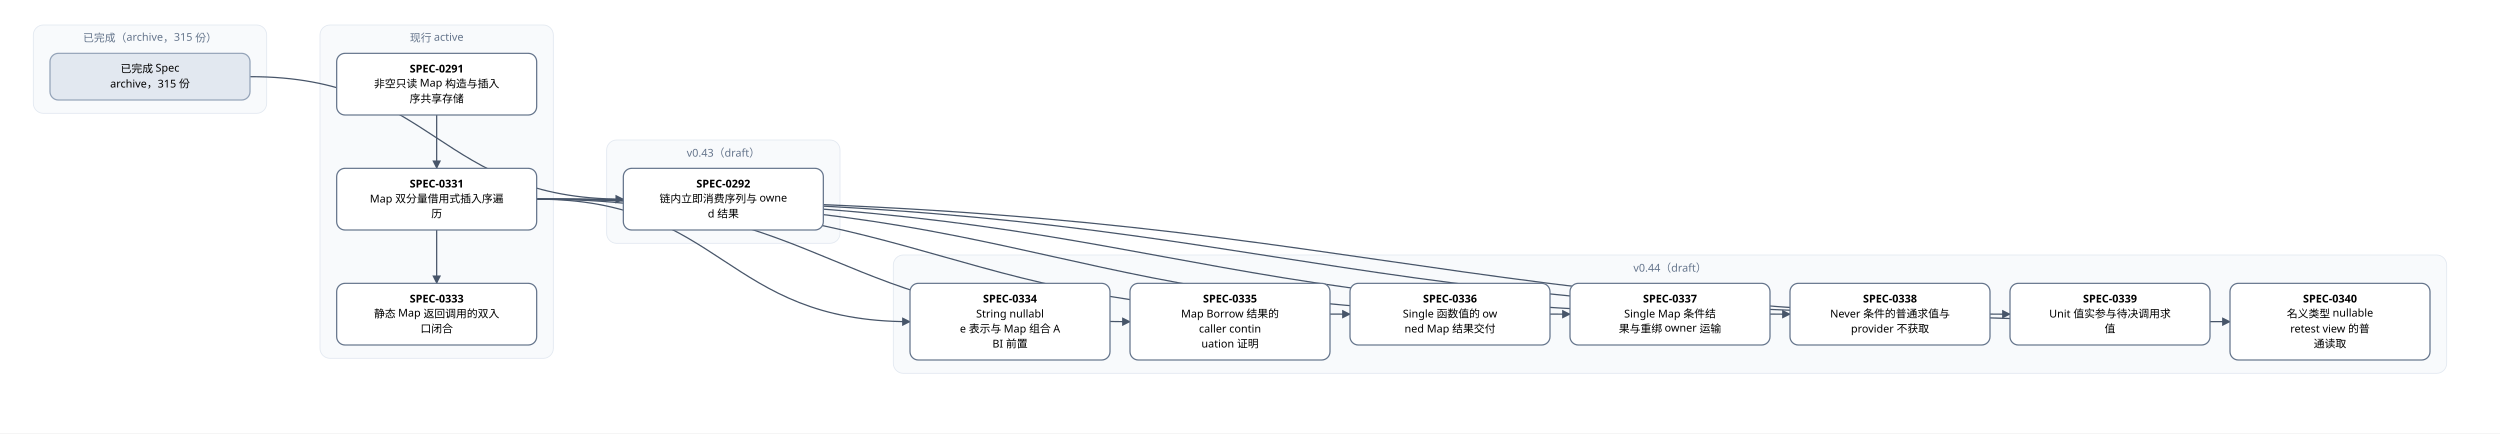
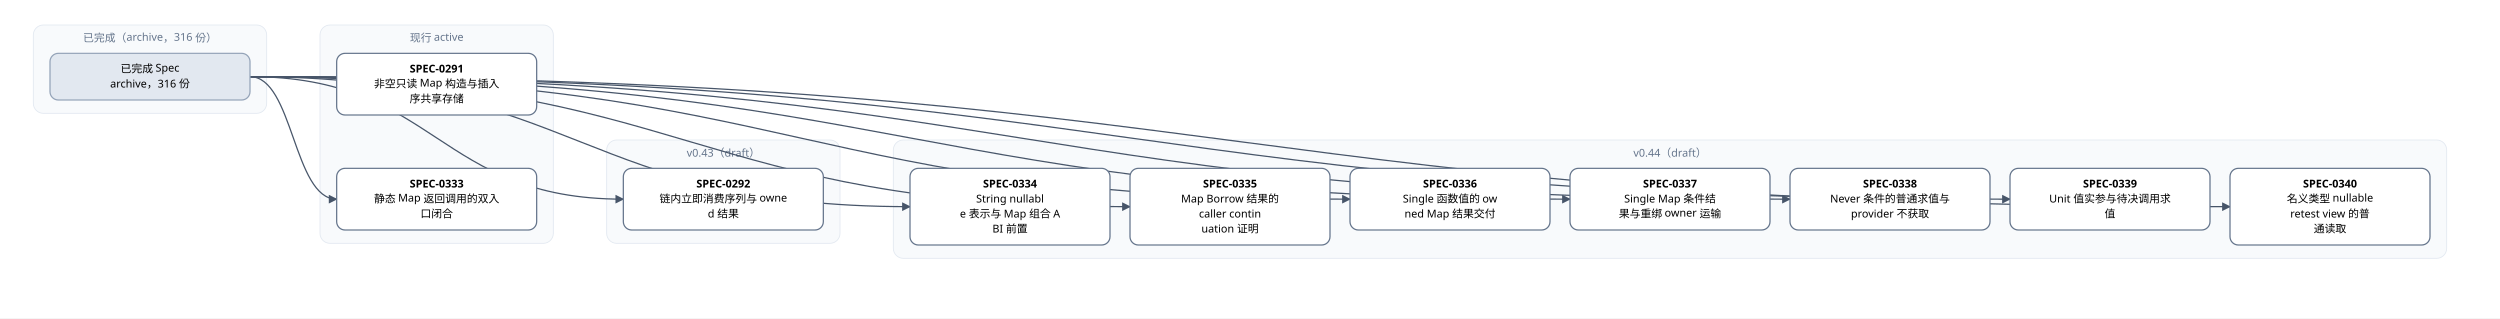
- <svg xmlns="http://www.w3.org/2000/svg" width="3000" height="520" viewBox="0 0 3000 520" font-family="PingFang SC, Microsoft YaHei, sans-serif">
+ <svg xmlns="http://www.w3.org/2000/svg" width="3000" height="382" viewBox="0 0 3000 382" font-family="PingFang SC, Microsoft YaHei, sans-serif">
  <defs>
    <marker id="arrow" viewBox="0 0 10 10" refX="9" refY="5" markerWidth="7" markerHeight="7" orient="auto-start-reverse">
      <path d="M0,0 L10,5 L0,10 z" fill="#475569" />
    </marker>
  </defs>
-   <rect width="3000" height="520" fill="#ffffff" />
+   <rect width="3000" height="382" fill="#ffffff" />
  <rect x="40" y="30" width="280" height="106" rx="12" fill="#f8fafc" stroke="#e2e8f0" />
-   <text x="180" y="50" text-anchor="middle" font-size="13" fill="#64748b">已完成（archive，315 份）</text>
-   <rect x="384" y="30" width="280" height="400" rx="12" fill="#f8fafc" stroke="#e2e8f0" />
+   <text x="180" y="50" text-anchor="middle" font-size="13" fill="#64748b">已完成（archive，316 份）</text>
+   <rect x="384" y="30" width="280" height="262" rx="12" fill="#f8fafc" stroke="#e2e8f0" />
  <text x="524" y="50" text-anchor="middle" font-size="13" fill="#64748b">现行 active</text>
  <rect x="728" y="168" width="280" height="124" rx="12" fill="#f8fafc" stroke="#e2e8f0" />
  <text x="868" y="188" text-anchor="middle" font-size="13" fill="#64748b">v0.43（draft）</text>
-   <rect x="1072" y="306" width="1864" height="142" rx="12" fill="#f8fafc" stroke="#e2e8f0" />
-   <text x="2004" y="326" text-anchor="middle" font-size="13" fill="#64748b">v0.44（draft）</text>
-   <path d="M 524 138 C 524 170, 524 170, 524 202" fill="none" stroke="#475569" stroke-width="1.5" marker-end="url(#arrow)" />
-   <path d="M 524 276 C 524 308, 524 308, 524 340" fill="none" stroke="#475569" stroke-width="1.5" marker-end="url(#arrow)" />
-   <path d="M 644 239 C 868 239, 868 386, 1092 386" fill="none" stroke="#475569" stroke-width="1.5" marker-end="url(#arrow)" />
-   <path d="M 644 239 C 1000 239, 1000 386, 1356 386" fill="none" stroke="#475569" stroke-width="1.5" marker-end="url(#arrow)" />
-   <path d="M 644 239 C 1132 239, 1132 377, 1620 377" fill="none" stroke="#475569" stroke-width="1.5" marker-end="url(#arrow)" />
-   <path d="M 644 239 C 1264 239, 1264 377, 1884 377" fill="none" stroke="#475569" stroke-width="1.5" marker-end="url(#arrow)" />
-   <path d="M 644 239 C 1396 239, 1396 377, 2148 377" fill="none" stroke="#475569" stroke-width="1.5" marker-end="url(#arrow)" />
-   <path d="M 644 239 C 1528 239, 1528 377, 2412 377" fill="none" stroke="#475569" stroke-width="1.5" marker-end="url(#arrow)" />
-   <path d="M 644 239 C 1660 239, 1660 386, 2676 386" fill="none" stroke="#475569" stroke-width="1.5" marker-end="url(#arrow)" />
+   <rect x="1072" y="168" width="1864" height="142" rx="12" fill="#f8fafc" stroke="#e2e8f0" />
+   <text x="2004" y="188" text-anchor="middle" font-size="13" fill="#64748b">v0.44（draft）</text>
  <path d="M 300 92 C 524 92, 524 239, 748 239" fill="none" stroke="#475569" stroke-width="1.5" marker-end="url(#arrow)" />
+   <path d="M 300 92 C 352 92, 352 239, 404 239" fill="none" stroke="#475569" stroke-width="1.5" marker-end="url(#arrow)" />
+   <path d="M 300 92 C 696 92, 696 248, 1092 248" fill="none" stroke="#475569" stroke-width="1.5" marker-end="url(#arrow)" />
+   <path d="M 300 92 C 828 92, 828 248, 1356 248" fill="none" stroke="#475569" stroke-width="1.5" marker-end="url(#arrow)" />
+   <path d="M 300 92 C 960 92, 960 239, 1620 239" fill="none" stroke="#475569" stroke-width="1.5" marker-end="url(#arrow)" />
+   <path d="M 300 92 C 1092 92, 1092 239, 1884 239" fill="none" stroke="#475569" stroke-width="1.5" marker-end="url(#arrow)" />
+   <path d="M 300 92 C 1224 92, 1224 239, 2148 239" fill="none" stroke="#475569" stroke-width="1.5" marker-end="url(#arrow)" />
+   <path d="M 300 92 C 1356 92, 1356 239, 2412 239" fill="none" stroke="#475569" stroke-width="1.5" marker-end="url(#arrow)" />
+   <path d="M 300 92 C 1488 92, 1488 248, 2676 248" fill="none" stroke="#475569" stroke-width="1.5" marker-end="url(#arrow)" />
  <rect x="404" y="64" width="240" height="74" rx="10" fill="#ffffff" stroke="#64748b" stroke-width="1.5" />
  <text x="524" y="87" text-anchor="middle" font-size="13" font-weight="600">SPEC-0291</text>
  <text x="524" y="105" text-anchor="middle" font-size="13">非空只读 Map 构造与插入</text>
  <text x="524" y="123" text-anchor="middle" font-size="13">序共享存储</text>
  <rect x="748" y="202" width="240" height="74" rx="10" fill="#ffffff" stroke="#64748b" stroke-width="1.5" />
  <text x="868" y="225" text-anchor="middle" font-size="13" font-weight="600">SPEC-0292</text>
  <text x="868" y="243" text-anchor="middle" font-size="13">链内立即消费序列与 owne</text>
  <text x="868" y="261" text-anchor="middle" font-size="13">d 结果</text>
  <rect x="404" y="202" width="240" height="74" rx="10" fill="#ffffff" stroke="#64748b" stroke-width="1.5" />
-   <text x="524" y="225" text-anchor="middle" font-size="13" font-weight="600">SPEC-0331</text>
-   <text x="524" y="243" text-anchor="middle" font-size="13">Map 双分量借用式插入序遍</text>
-   <text x="524" y="261" text-anchor="middle" font-size="13">历</text>
-   <rect x="404" y="340" width="240" height="74" rx="10" fill="#ffffff" stroke="#64748b" stroke-width="1.5" />
-   <text x="524" y="363" text-anchor="middle" font-size="13" font-weight="600">SPEC-0333</text>
-   <text x="524" y="381" text-anchor="middle" font-size="13">静态 Map 返回调用的双入</text>
-   <text x="524" y="399" text-anchor="middle" font-size="13">口闭合</text>
-   <rect x="1092" y="340" width="240" height="92" rx="10" fill="#ffffff" stroke="#64748b" stroke-width="1.5" />
-   <text x="1212" y="363" text-anchor="middle" font-size="13" font-weight="600">SPEC-0334</text>
-   <text x="1212" y="381" text-anchor="middle" font-size="13">String nullabl</text>
-   <text x="1212" y="399" text-anchor="middle" font-size="13">e 表示与 Map 组合 A</text>
-   <text x="1212" y="417" text-anchor="middle" font-size="13">BI 前置</text>
-   <rect x="1356" y="340" width="240" height="92" rx="10" fill="#ffffff" stroke="#64748b" stroke-width="1.5" />
-   <text x="1476" y="363" text-anchor="middle" font-size="13" font-weight="600">SPEC-0335</text>
-   <text x="1476" y="381" text-anchor="middle" font-size="13">Map Borrow 结果的</text>
-   <text x="1476" y="399" text-anchor="middle" font-size="13"> caller contin</text>
-   <text x="1476" y="417" text-anchor="middle" font-size="13">uation 证明</text>
-   <rect x="1620" y="340" width="240" height="74" rx="10" fill="#ffffff" stroke="#64748b" stroke-width="1.5" />
-   <text x="1740" y="363" text-anchor="middle" font-size="13" font-weight="600">SPEC-0336</text>
-   <text x="1740" y="381" text-anchor="middle" font-size="13">Single 函数值的 ow</text>
-   <text x="1740" y="399" text-anchor="middle" font-size="13">ned Map 结果交付</text>
-   <rect x="1884" y="340" width="240" height="74" rx="10" fill="#ffffff" stroke="#64748b" stroke-width="1.5" />
-   <text x="2004" y="363" text-anchor="middle" font-size="13" font-weight="600">SPEC-0337</text>
-   <text x="2004" y="381" text-anchor="middle" font-size="13">Single Map 条件结</text>
-   <text x="2004" y="399" text-anchor="middle" font-size="13">果与重绑 owner 运输</text>
-   <rect x="2148" y="340" width="240" height="74" rx="10" fill="#ffffff" stroke="#64748b" stroke-width="1.5" />
-   <text x="2268" y="363" text-anchor="middle" font-size="13" font-weight="600">SPEC-0338</text>
-   <text x="2268" y="381" text-anchor="middle" font-size="13">Never 条件的普通求值与</text>
-   <text x="2268" y="399" text-anchor="middle" font-size="13"> provider 不获取</text>
-   <rect x="2412" y="340" width="240" height="74" rx="10" fill="#ffffff" stroke="#64748b" stroke-width="1.5" />
-   <text x="2532" y="363" text-anchor="middle" font-size="13" font-weight="600">SPEC-0339</text>
-   <text x="2532" y="381" text-anchor="middle" font-size="13">Unit 值实参与待决调用求</text>
-   <text x="2532" y="399" text-anchor="middle" font-size="13">值</text>
-   <rect x="2676" y="340" width="240" height="92" rx="10" fill="#ffffff" stroke="#64748b" stroke-width="1.5" />
-   <text x="2796" y="363" text-anchor="middle" font-size="13" font-weight="600">SPEC-0340</text>
-   <text x="2796" y="381" text-anchor="middle" font-size="13">名义类型 nullable </text>
-   <text x="2796" y="399" text-anchor="middle" font-size="13">retest view 的普</text>
-   <text x="2796" y="417" text-anchor="middle" font-size="13">通读取</text>
+   <text x="524" y="225" text-anchor="middle" font-size="13" font-weight="600">SPEC-0333</text>
+   <text x="524" y="243" text-anchor="middle" font-size="13">静态 Map 返回调用的双入</text>
+   <text x="524" y="261" text-anchor="middle" font-size="13">口闭合</text>
+   <rect x="1092" y="202" width="240" height="92" rx="10" fill="#ffffff" stroke="#64748b" stroke-width="1.5" />
+   <text x="1212" y="225" text-anchor="middle" font-size="13" font-weight="600">SPEC-0334</text>
+   <text x="1212" y="243" text-anchor="middle" font-size="13">String nullabl</text>
+   <text x="1212" y="261" text-anchor="middle" font-size="13">e 表示与 Map 组合 A</text>
+   <text x="1212" y="279" text-anchor="middle" font-size="13">BI 前置</text>
+   <rect x="1356" y="202" width="240" height="92" rx="10" fill="#ffffff" stroke="#64748b" stroke-width="1.5" />
+   <text x="1476" y="225" text-anchor="middle" font-size="13" font-weight="600">SPEC-0335</text>
+   <text x="1476" y="243" text-anchor="middle" font-size="13">Map Borrow 结果的</text>
+   <text x="1476" y="261" text-anchor="middle" font-size="13"> caller contin</text>
+   <text x="1476" y="279" text-anchor="middle" font-size="13">uation 证明</text>
+   <rect x="1620" y="202" width="240" height="74" rx="10" fill="#ffffff" stroke="#64748b" stroke-width="1.5" />
+   <text x="1740" y="225" text-anchor="middle" font-size="13" font-weight="600">SPEC-0336</text>
+   <text x="1740" y="243" text-anchor="middle" font-size="13">Single 函数值的 ow</text>
+   <text x="1740" y="261" text-anchor="middle" font-size="13">ned Map 结果交付</text>
+   <rect x="1884" y="202" width="240" height="74" rx="10" fill="#ffffff" stroke="#64748b" stroke-width="1.5" />
+   <text x="2004" y="225" text-anchor="middle" font-size="13" font-weight="600">SPEC-0337</text>
+   <text x="2004" y="243" text-anchor="middle" font-size="13">Single Map 条件结</text>
+   <text x="2004" y="261" text-anchor="middle" font-size="13">果与重绑 owner 运输</text>
+   <rect x="2148" y="202" width="240" height="74" rx="10" fill="#ffffff" stroke="#64748b" stroke-width="1.5" />
+   <text x="2268" y="225" text-anchor="middle" font-size="13" font-weight="600">SPEC-0338</text>
+   <text x="2268" y="243" text-anchor="middle" font-size="13">Never 条件的普通求值与</text>
+   <text x="2268" y="261" text-anchor="middle" font-size="13"> provider 不获取</text>
+   <rect x="2412" y="202" width="240" height="74" rx="10" fill="#ffffff" stroke="#64748b" stroke-width="1.5" />
+   <text x="2532" y="225" text-anchor="middle" font-size="13" font-weight="600">SPEC-0339</text>
+   <text x="2532" y="243" text-anchor="middle" font-size="13">Unit 值实参与待决调用求</text>
+   <text x="2532" y="261" text-anchor="middle" font-size="13">值</text>
+   <rect x="2676" y="202" width="240" height="92" rx="10" fill="#ffffff" stroke="#64748b" stroke-width="1.5" />
+   <text x="2796" y="225" text-anchor="middle" font-size="13" font-weight="600">SPEC-0340</text>
+   <text x="2796" y="243" text-anchor="middle" font-size="13">名义类型 nullable </text>
+   <text x="2796" y="261" text-anchor="middle" font-size="13">retest view 的普</text>
+   <text x="2796" y="279" text-anchor="middle" font-size="13">通读取</text>
  <rect x="60" y="64" width="240" height="56" rx="10" fill="#e2e8f0" stroke="#94a3b8" stroke-width="1.5" />
  <text x="180" y="87" text-anchor="middle" font-size="13">已完成 Spec</text>
-   <text x="180" y="105" text-anchor="middle" font-size="13">archive，315 份</text>
+   <text x="180" y="105" text-anchor="middle" font-size="13">archive，316 份</text>
</svg>
